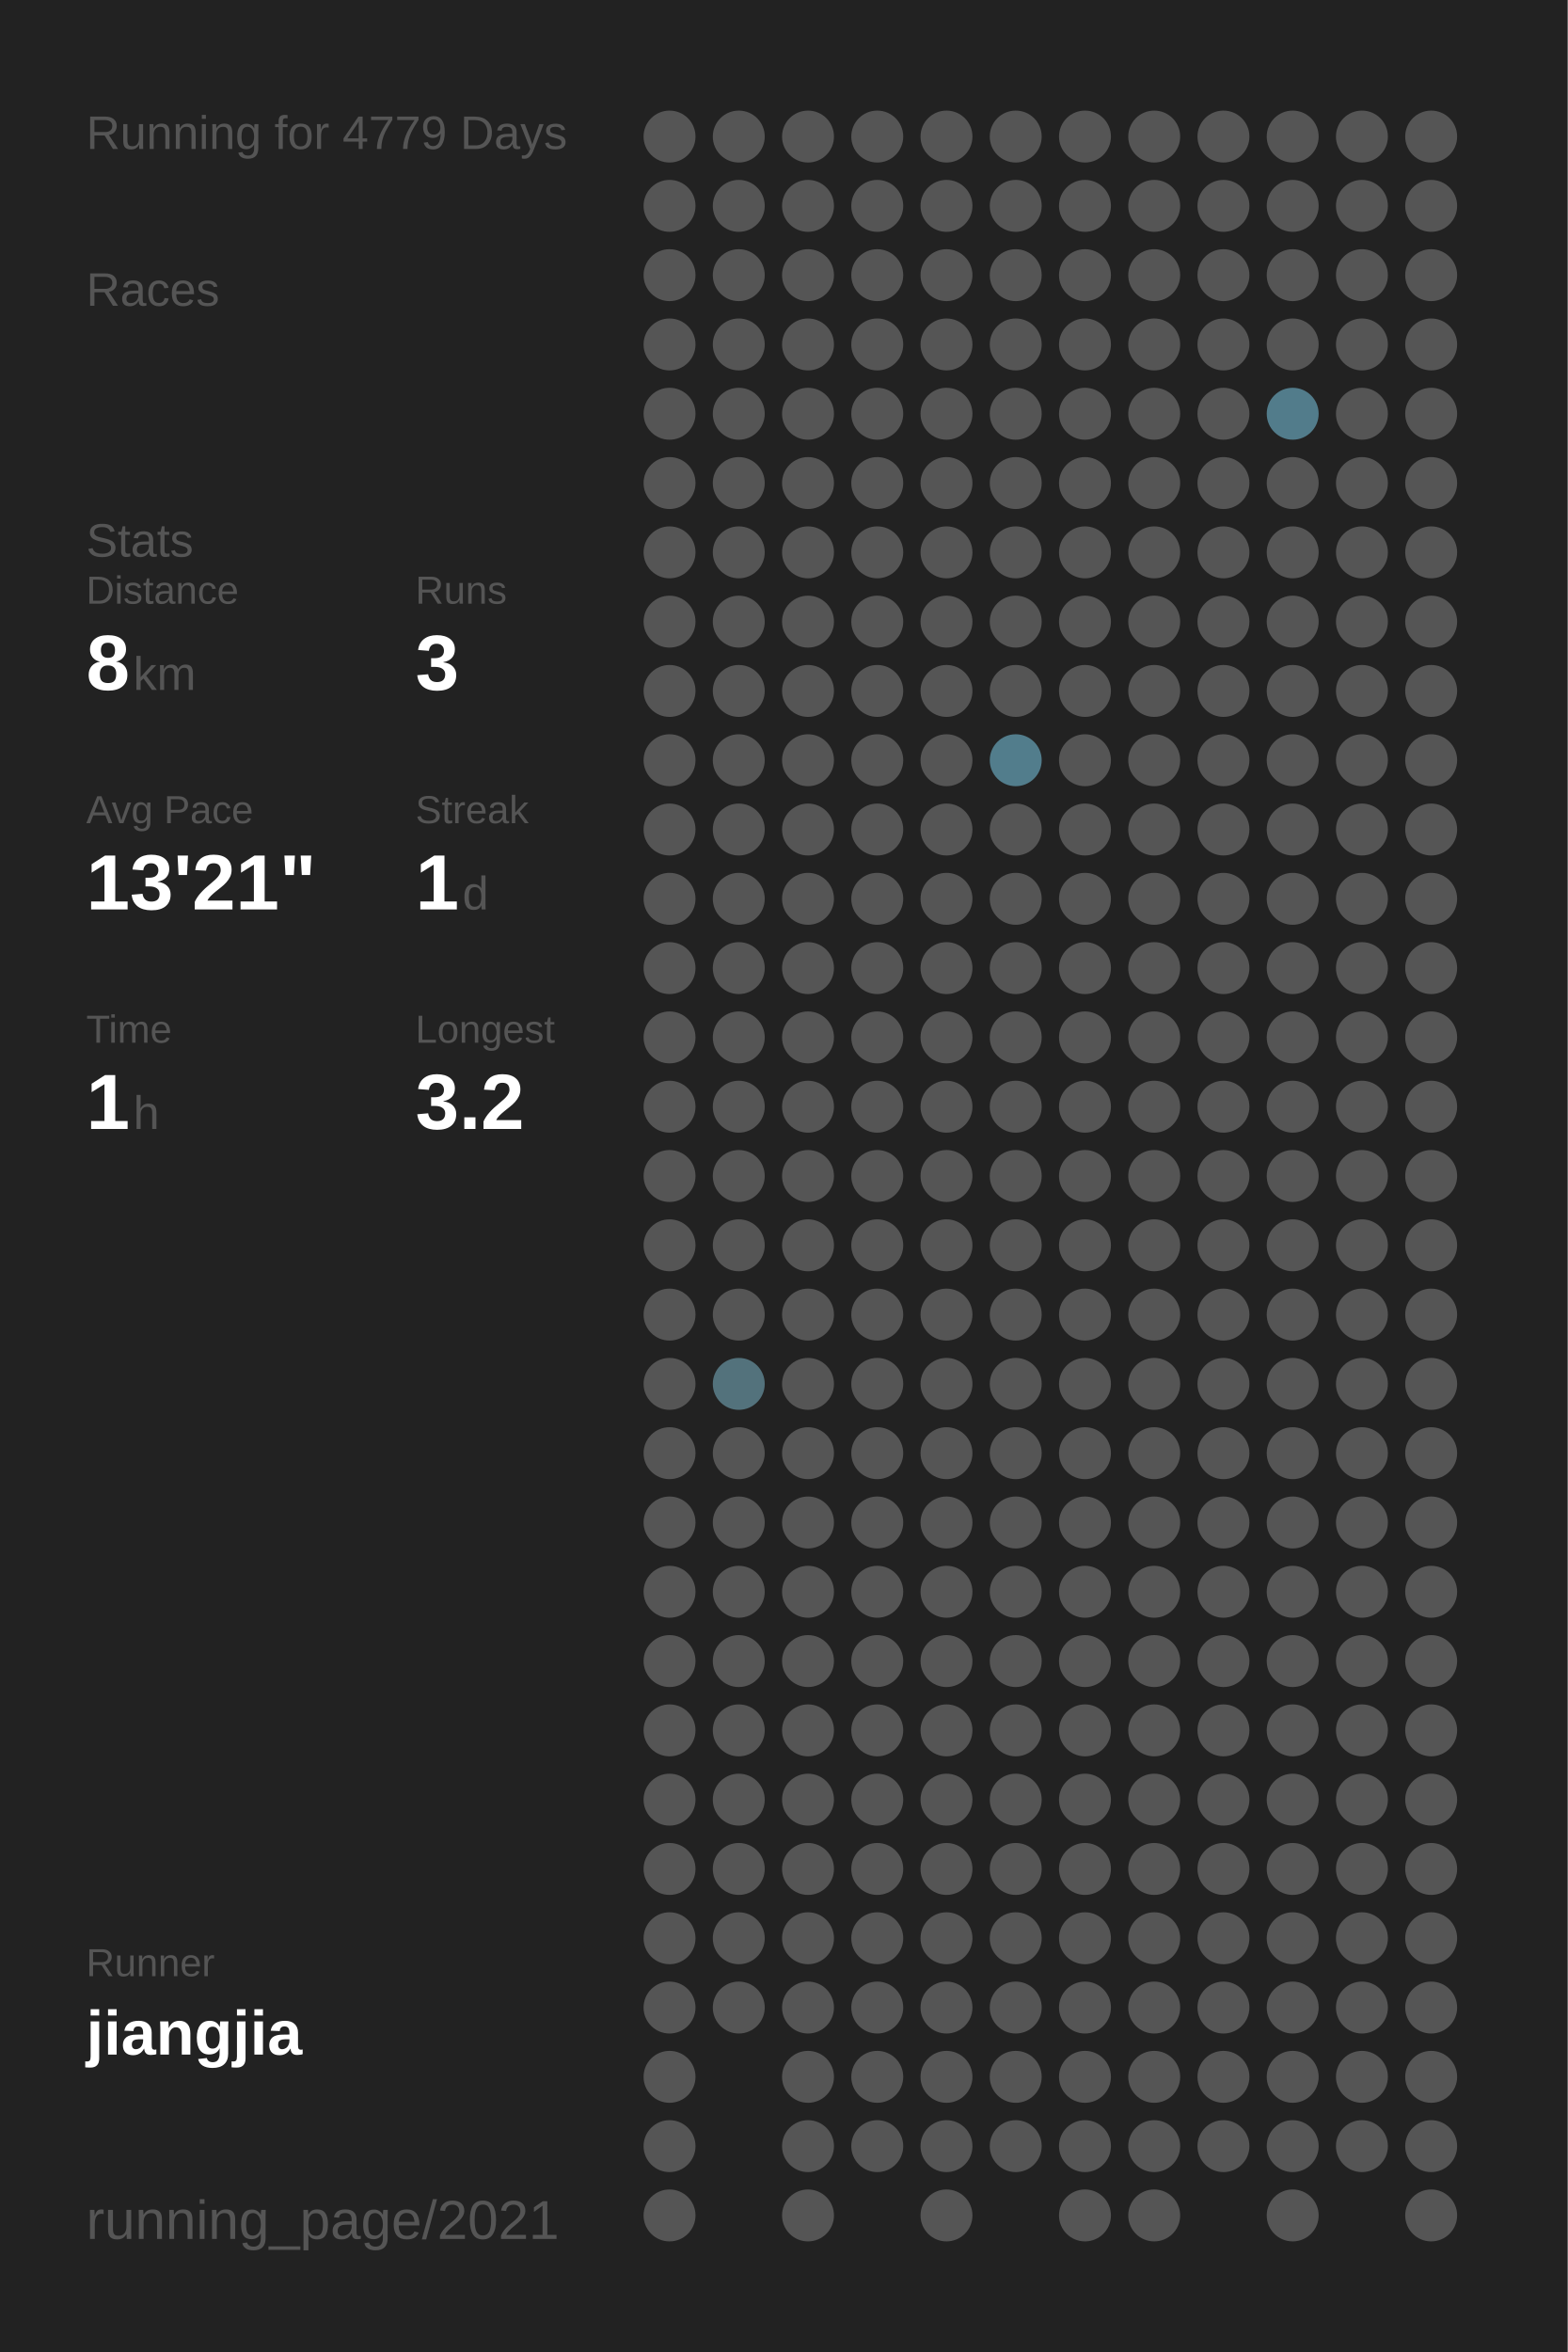
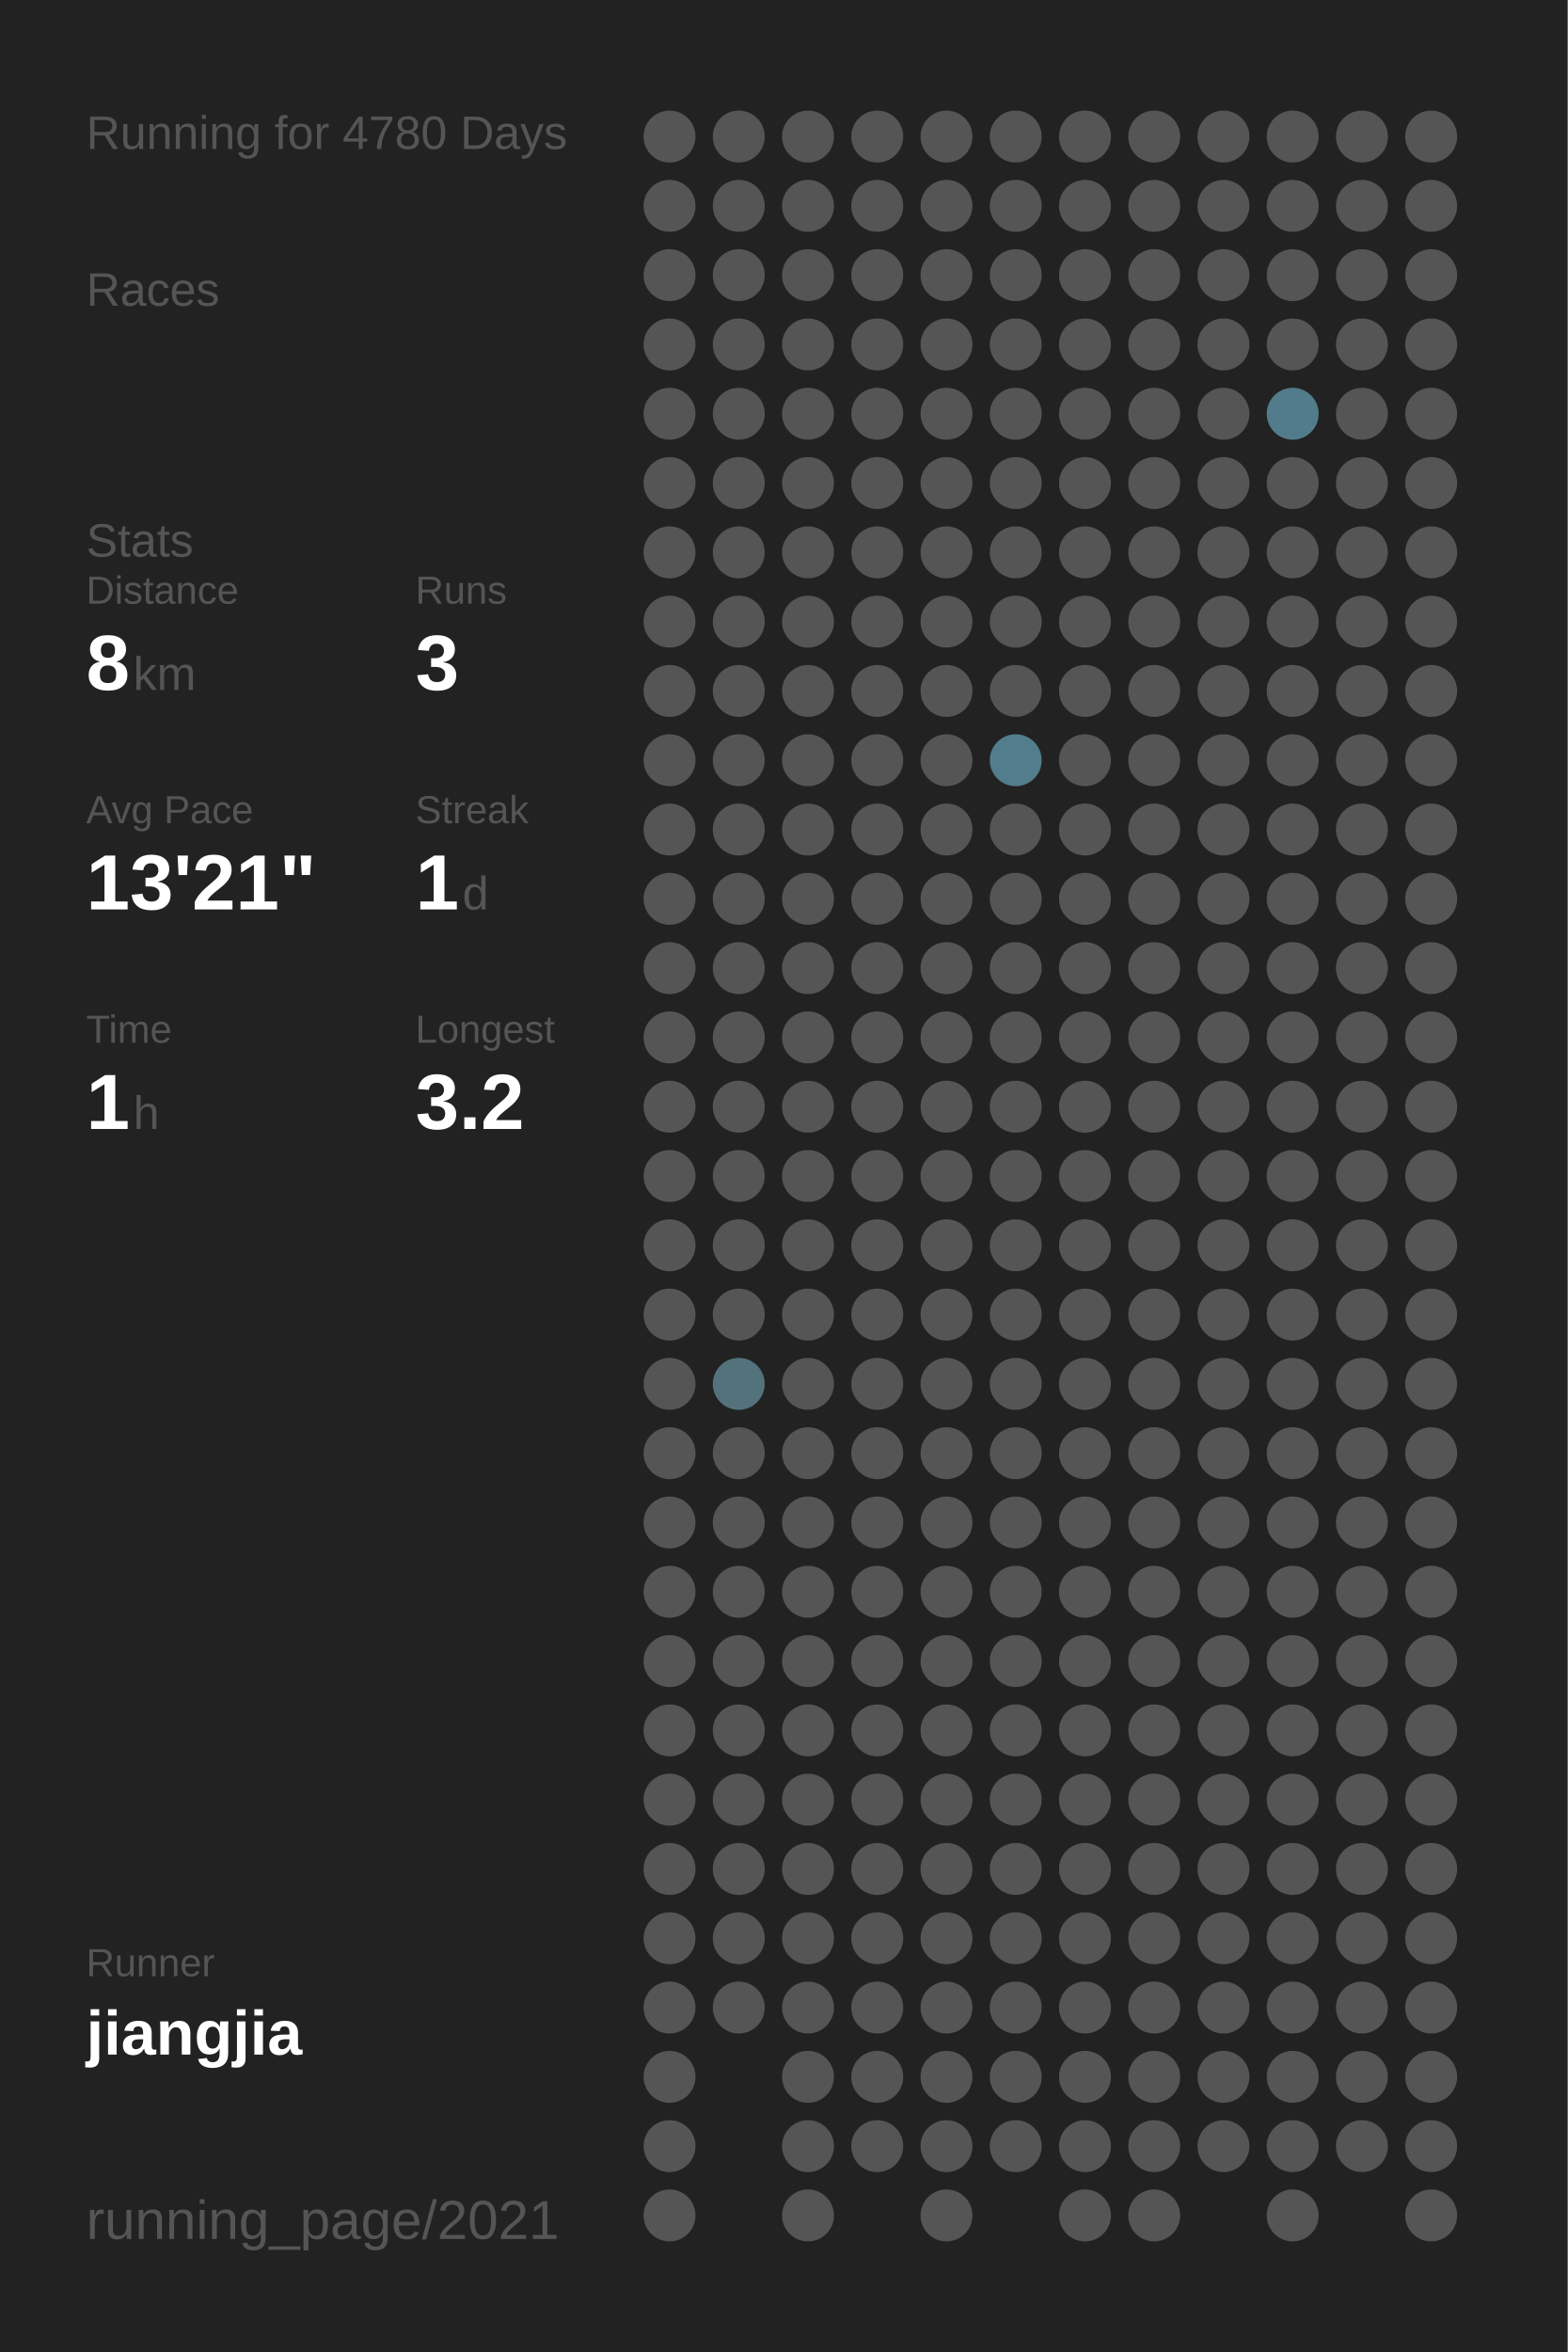
<svg xmlns="http://www.w3.org/2000/svg" baseProfile="full" height="300mm" version="1.1" viewBox="0,0,200,300" width="200mm">
  <defs />
  <rect fill="#222222" height="300" width="200" x="0" y="0" />
-   <text fill="#555555" style="font-size:6px; font-family:Arial;" x="11" y="19">Running for 4779 Days</text>
+   <text fill="#555555" style="font-size:6px; font-family:Arial;" x="11" y="19">Running for 4780 Days</text>
  <text fill="#555555" style="font-size:6px; font-family:Arial;" x="11" y="39">Races</text>
  <text fill="#555555" style="font-size:6px; font-family:Arial;" x="11" y="71">Stats</text>
  <text fill="#555555" style="font-size:5px; font-family:Arial;" x="11" y="77">Distance</text>
  <text fill="#FFFFFF" style="font-size:10px; font-family:Arial; font-weight:bold;" x="11" y="88">8</text>
  <text fill="#555555" style="font-size:6px; font-family:Arial;" x="17" y="88">km</text>
  <text fill="#555555" style="font-size:5px; font-family:Arial;" x="53" y="77">Runs</text>
  <text fill="#FFFFFF" style="font-size:10px; font-family:Arial; font-weight:bold;" x="53" y="88">3</text>
  <text fill="#555555" style="font-size:5px; font-family:Arial;" x="11" y="105">Avg Pace</text>
  <text fill="#FFFFFF" style="font-size:10px; font-family:Arial; font-weight:bold;" x="11" y="116">13'21"</text>
  <text fill="#555555" style="font-size:5px; font-family:Arial;" x="53" y="105">Streak</text>
  <text fill="#FFFFFF" style="font-size:10px; font-family:Arial; font-weight:bold;" x="53" y="116">1</text>
  <text fill="#555555" style="font-size:6px; font-family:Arial;" x="59" y="116">d</text>
  <text fill="#555555" style="font-size:5px; font-family:Arial;" x="11" y="133">Time</text>
  <text fill="#FFFFFF" style="font-size:10px; font-family:Arial; font-weight:bold;" x="11" y="144">1</text>
  <text fill="#555555" style="font-size:6px; font-family:Arial;" x="17" y="144">h</text>
  <text fill="#555555" style="font-size:5px; font-family:Arial;" x="53" y="133">Longest</text>
  <text fill="#FFFFFF" style="font-size:10px; font-family:Arial; font-weight:bold;" x="53" y="144">3.2</text>
  <text fill="#555555" style="font-size:5px; font-family:Arial;" x="11" y="252.065">Runner</text>
  <text fill="#FFFFFF" style="font-size:8px; font-family:Arial; font-weight:bold;" x="11" y="262.065">jiangjia</text>
  <text fill="#555555" style="font-size:7px; font-family:Arial;" x="11" y="285.581">running_page/2021</text>
  <circle cx="85.417" cy="17.419" fill="#555555" r="3.312" />
  <circle cx="85.417" cy="26.258" fill="#555555" r="3.312" />
  <circle cx="85.417" cy="35.097" fill="#555555" r="3.312" />
  <circle cx="85.417" cy="43.935" fill="#555555" r="3.312" />
  <circle cx="85.417" cy="52.774" fill="#555555" r="3.312" />
  <circle cx="85.417" cy="61.613" fill="#555555" r="3.312" />
  <circle cx="85.417" cy="70.452" fill="#555555" r="3.312" />
  <circle cx="85.417" cy="79.29" fill="#555555" r="3.312" />
  <circle cx="85.417" cy="88.129" fill="#555555" r="3.312" />
  <circle cx="85.417" cy="96.968" fill="#555555" r="3.312" />
  <circle cx="85.417" cy="105.806" fill="#555555" r="3.312" />
  <circle cx="85.417" cy="114.645" fill="#555555" r="3.312" />
  <circle cx="85.417" cy="123.484" fill="#555555" r="3.312" />
  <circle cx="85.417" cy="132.323" fill="#555555" r="3.312" />
  <circle cx="85.417" cy="141.161" fill="#555555" r="3.312" />
  <circle cx="85.417" cy="150" fill="#555555" r="3.312" />
  <circle cx="85.417" cy="158.839" fill="#555555" r="3.312" />
  <circle cx="85.417" cy="167.677" fill="#555555" r="3.312" />
  <circle cx="85.417" cy="176.516" fill="#555555" r="3.312" />
  <circle cx="85.417" cy="185.355" fill="#555555" r="3.312" />
  <circle cx="85.417" cy="194.194" fill="#555555" r="3.312" />
  <circle cx="85.417" cy="203.032" fill="#555555" r="3.312" />
  <circle cx="85.417" cy="211.871" fill="#555555" r="3.312" />
  <circle cx="85.417" cy="220.71" fill="#555555" r="3.312" />
  <circle cx="85.417" cy="229.548" fill="#555555" r="3.312" />
  <circle cx="85.417" cy="238.387" fill="#555555" r="3.312" />
  <circle cx="85.417" cy="247.226" fill="#555555" r="3.312" />
  <circle cx="85.417" cy="256.065" fill="#555555" r="3.312" />
  <circle cx="85.417" cy="264.903" fill="#555555" r="3.312" />
  <circle cx="85.417" cy="273.742" fill="#555555" r="3.312" />
  <circle cx="85.417" cy="282.581" fill="#555555" r="3.312" />
  <circle cx="94.25" cy="17.419" fill="#555555" r="3.312" />
  <circle cx="94.25" cy="26.258" fill="#555555" r="3.312" />
  <circle cx="94.25" cy="35.097" fill="#555555" r="3.312" />
  <circle cx="94.25" cy="43.935" fill="#555555" r="3.312" />
  <circle cx="94.25" cy="52.774" fill="#555555" r="3.312" />
  <circle cx="94.25" cy="61.613" fill="#555555" r="3.312" />
  <circle cx="94.25" cy="70.452" fill="#555555" r="3.312" />
  <circle cx="94.25" cy="79.29" fill="#555555" r="3.312" />
  <circle cx="94.25" cy="88.129" fill="#555555" r="3.312" />
  <circle cx="94.25" cy="96.968" fill="#555555" r="3.312" />
  <circle cx="94.25" cy="105.806" fill="#555555" r="3.312" />
  <circle cx="94.25" cy="114.645" fill="#555555" r="3.312" />
  <circle cx="94.25" cy="123.484" fill="#555555" r="3.312" />
  <circle cx="94.25" cy="132.323" fill="#555555" r="3.312" />
  <circle cx="94.25" cy="141.161" fill="#555555" r="3.312" />
  <circle cx="94.25" cy="150" fill="#555555" r="3.312" />
  <circle cx="94.25" cy="158.839" fill="#555555" r="3.312" />
  <circle cx="94.25" cy="167.677" fill="#555555" r="3.312" />
  <circle cx="94.25" cy="176.516" fill="#53727c" r="3.312" />
  <circle cx="94.25" cy="185.355" fill="#555555" r="3.312" />
  <circle cx="94.25" cy="194.194" fill="#555555" r="3.312" />
  <circle cx="94.25" cy="203.032" fill="#555555" r="3.312" />
  <circle cx="94.25" cy="211.871" fill="#555555" r="3.312" />
  <circle cx="94.25" cy="220.71" fill="#555555" r="3.312" />
  <circle cx="94.25" cy="229.548" fill="#555555" r="3.312" />
  <circle cx="94.25" cy="238.387" fill="#555555" r="3.312" />
  <circle cx="94.25" cy="247.226" fill="#555555" r="3.312" />
  <circle cx="94.25" cy="256.065" fill="#555555" r="3.312" />
  <circle cx="103.083" cy="17.419" fill="#555555" r="3.312" />
  <circle cx="103.083" cy="26.258" fill="#555555" r="3.312" />
  <circle cx="103.083" cy="35.097" fill="#555555" r="3.312" />
  <circle cx="103.083" cy="43.935" fill="#555555" r="3.312" />
  <circle cx="103.083" cy="52.774" fill="#555555" r="3.312" />
  <circle cx="103.083" cy="61.613" fill="#555555" r="3.312" />
  <circle cx="103.083" cy="70.452" fill="#555555" r="3.312" />
  <circle cx="103.083" cy="79.29" fill="#555555" r="3.312" />
  <circle cx="103.083" cy="88.129" fill="#555555" r="3.312" />
  <circle cx="103.083" cy="96.968" fill="#555555" r="3.312" />
  <circle cx="103.083" cy="105.806" fill="#555555" r="3.312" />
  <circle cx="103.083" cy="114.645" fill="#555555" r="3.312" />
  <circle cx="103.083" cy="123.484" fill="#555555" r="3.312" />
  <circle cx="103.083" cy="132.323" fill="#555555" r="3.312" />
  <circle cx="103.083" cy="141.161" fill="#555555" r="3.312" />
  <circle cx="103.083" cy="150" fill="#555555" r="3.312" />
  <circle cx="103.083" cy="158.839" fill="#555555" r="3.312" />
  <circle cx="103.083" cy="167.677" fill="#555555" r="3.312" />
  <circle cx="103.083" cy="176.516" fill="#555555" r="3.312" />
  <circle cx="103.083" cy="185.355" fill="#555555" r="3.312" />
  <circle cx="103.083" cy="194.194" fill="#555555" r="3.312" />
  <circle cx="103.083" cy="203.032" fill="#555555" r="3.312" />
  <circle cx="103.083" cy="211.871" fill="#555555" r="3.312" />
  <circle cx="103.083" cy="220.71" fill="#555555" r="3.312" />
  <circle cx="103.083" cy="229.548" fill="#555555" r="3.312" />
  <circle cx="103.083" cy="238.387" fill="#555555" r="3.312" />
  <circle cx="103.083" cy="247.226" fill="#555555" r="3.312" />
  <circle cx="103.083" cy="256.065" fill="#555555" r="3.312" />
  <circle cx="103.083" cy="264.903" fill="#555555" r="3.312" />
  <circle cx="103.083" cy="273.742" fill="#555555" r="3.312" />
  <circle cx="103.083" cy="282.581" fill="#555555" r="3.312" />
  <circle cx="111.917" cy="17.419" fill="#555555" r="3.312" />
  <circle cx="111.917" cy="26.258" fill="#555555" r="3.312" />
  <circle cx="111.917" cy="35.097" fill="#555555" r="3.312" />
  <circle cx="111.917" cy="43.935" fill="#555555" r="3.312" />
  <circle cx="111.917" cy="52.774" fill="#555555" r="3.312" />
  <circle cx="111.917" cy="61.613" fill="#555555" r="3.312" />
  <circle cx="111.917" cy="70.452" fill="#555555" r="3.312" />
  <circle cx="111.917" cy="79.29" fill="#555555" r="3.312" />
  <circle cx="111.917" cy="88.129" fill="#555555" r="3.312" />
  <circle cx="111.917" cy="96.968" fill="#555555" r="3.312" />
  <circle cx="111.917" cy="105.806" fill="#555555" r="3.312" />
  <circle cx="111.917" cy="114.645" fill="#555555" r="3.312" />
  <circle cx="111.917" cy="123.484" fill="#555555" r="3.312" />
  <circle cx="111.917" cy="132.323" fill="#555555" r="3.312" />
  <circle cx="111.917" cy="141.161" fill="#555555" r="3.312" />
  <circle cx="111.917" cy="150" fill="#555555" r="3.312" />
  <circle cx="111.917" cy="158.839" fill="#555555" r="3.312" />
  <circle cx="111.917" cy="167.677" fill="#555555" r="3.312" />
  <circle cx="111.917" cy="176.516" fill="#555555" r="3.312" />
  <circle cx="111.917" cy="185.355" fill="#555555" r="3.312" />
  <circle cx="111.917" cy="194.194" fill="#555555" r="3.312" />
  <circle cx="111.917" cy="203.032" fill="#555555" r="3.312" />
  <circle cx="111.917" cy="211.871" fill="#555555" r="3.312" />
  <circle cx="111.917" cy="220.71" fill="#555555" r="3.312" />
  <circle cx="111.917" cy="229.548" fill="#555555" r="3.312" />
  <circle cx="111.917" cy="238.387" fill="#555555" r="3.312" />
  <circle cx="111.917" cy="247.226" fill="#555555" r="3.312" />
  <circle cx="111.917" cy="256.065" fill="#555555" r="3.312" />
  <circle cx="111.917" cy="264.903" fill="#555555" r="3.312" />
  <circle cx="111.917" cy="273.742" fill="#555555" r="3.312" />
  <circle cx="120.75" cy="17.419" fill="#555555" r="3.312" />
  <circle cx="120.75" cy="26.258" fill="#555555" r="3.312" />
  <circle cx="120.75" cy="35.097" fill="#555555" r="3.312" />
  <circle cx="120.75" cy="43.935" fill="#555555" r="3.312" />
  <circle cx="120.75" cy="52.774" fill="#555555" r="3.312" />
  <circle cx="120.75" cy="61.613" fill="#555555" r="3.312" />
  <circle cx="120.75" cy="70.452" fill="#555555" r="3.312" />
  <circle cx="120.75" cy="79.29" fill="#555555" r="3.312" />
  <circle cx="120.75" cy="88.129" fill="#555555" r="3.312" />
  <circle cx="120.75" cy="96.968" fill="#555555" r="3.312" />
  <circle cx="120.75" cy="105.806" fill="#555555" r="3.312" />
  <circle cx="120.75" cy="114.645" fill="#555555" r="3.312" />
  <circle cx="120.75" cy="123.484" fill="#555555" r="3.312" />
  <circle cx="120.75" cy="132.323" fill="#555555" r="3.312" />
  <circle cx="120.75" cy="141.161" fill="#555555" r="3.312" />
  <circle cx="120.75" cy="150" fill="#555555" r="3.312" />
  <circle cx="120.75" cy="158.839" fill="#555555" r="3.312" />
  <circle cx="120.75" cy="167.677" fill="#555555" r="3.312" />
  <circle cx="120.75" cy="176.516" fill="#555555" r="3.312" />
  <circle cx="120.75" cy="185.355" fill="#555555" r="3.312" />
  <circle cx="120.75" cy="194.194" fill="#555555" r="3.312" />
  <circle cx="120.75" cy="203.032" fill="#555555" r="3.312" />
  <circle cx="120.75" cy="211.871" fill="#555555" r="3.312" />
  <circle cx="120.75" cy="220.71" fill="#555555" r="3.312" />
  <circle cx="120.75" cy="229.548" fill="#555555" r="3.312" />
  <circle cx="120.75" cy="238.387" fill="#555555" r="3.312" />
  <circle cx="120.75" cy="247.226" fill="#555555" r="3.312" />
  <circle cx="120.75" cy="256.065" fill="#555555" r="3.312" />
  <circle cx="120.75" cy="264.903" fill="#555555" r="3.312" />
  <circle cx="120.75" cy="273.742" fill="#555555" r="3.312" />
  <circle cx="120.75" cy="282.581" fill="#555555" r="3.312" />
  <circle cx="129.583" cy="17.419" fill="#555555" r="3.312" />
  <circle cx="129.583" cy="26.258" fill="#555555" r="3.312" />
  <circle cx="129.583" cy="35.097" fill="#555555" r="3.312" />
  <circle cx="129.583" cy="43.935" fill="#555555" r="3.312" />
  <circle cx="129.583" cy="52.774" fill="#555555" r="3.312" />
  <circle cx="129.583" cy="61.613" fill="#555555" r="3.312" />
  <circle cx="129.583" cy="70.452" fill="#555555" r="3.312" />
  <circle cx="129.583" cy="79.29" fill="#555555" r="3.312" />
  <circle cx="129.583" cy="88.129" fill="#555555" r="3.312" />
  <circle cx="129.583" cy="96.968" fill="#527d8c" r="3.312" />
  <circle cx="129.583" cy="105.806" fill="#555555" r="3.312" />
  <circle cx="129.583" cy="114.645" fill="#555555" r="3.312" />
  <circle cx="129.583" cy="123.484" fill="#555555" r="3.312" />
  <circle cx="129.583" cy="132.323" fill="#555555" r="3.312" />
  <circle cx="129.583" cy="141.161" fill="#555555" r="3.312" />
  <circle cx="129.583" cy="150" fill="#555555" r="3.312" />
  <circle cx="129.583" cy="158.839" fill="#555555" r="3.312" />
  <circle cx="129.583" cy="167.677" fill="#555555" r="3.312" />
  <circle cx="129.583" cy="176.516" fill="#555555" r="3.312" />
  <circle cx="129.583" cy="185.355" fill="#555555" r="3.312" />
  <circle cx="129.583" cy="194.194" fill="#555555" r="3.312" />
  <circle cx="129.583" cy="203.032" fill="#555555" r="3.312" />
  <circle cx="129.583" cy="211.871" fill="#555555" r="3.312" />
  <circle cx="129.583" cy="220.71" fill="#555555" r="3.312" />
  <circle cx="129.583" cy="229.548" fill="#555555" r="3.312" />
  <circle cx="129.583" cy="238.387" fill="#555555" r="3.312" />
  <circle cx="129.583" cy="247.226" fill="#555555" r="3.312" />
  <circle cx="129.583" cy="256.065" fill="#555555" r="3.312" />
  <circle cx="129.583" cy="264.903" fill="#555555" r="3.312" />
  <circle cx="129.583" cy="273.742" fill="#555555" r="3.312" />
  <circle cx="138.417" cy="17.419" fill="#555555" r="3.312" />
  <circle cx="138.417" cy="26.258" fill="#555555" r="3.312" />
  <circle cx="138.417" cy="35.097" fill="#555555" r="3.312" />
  <circle cx="138.417" cy="43.935" fill="#555555" r="3.312" />
  <circle cx="138.417" cy="52.774" fill="#555555" r="3.312" />
  <circle cx="138.417" cy="61.613" fill="#555555" r="3.312" />
  <circle cx="138.417" cy="70.452" fill="#555555" r="3.312" />
  <circle cx="138.417" cy="79.29" fill="#555555" r="3.312" />
  <circle cx="138.417" cy="88.129" fill="#555555" r="3.312" />
  <circle cx="138.417" cy="96.968" fill="#555555" r="3.312" />
  <circle cx="138.417" cy="105.806" fill="#555555" r="3.312" />
  <circle cx="138.417" cy="114.645" fill="#555555" r="3.312" />
  <circle cx="138.417" cy="123.484" fill="#555555" r="3.312" />
  <circle cx="138.417" cy="132.323" fill="#555555" r="3.312" />
  <circle cx="138.417" cy="141.161" fill="#555555" r="3.312" />
  <circle cx="138.417" cy="150" fill="#555555" r="3.312" />
  <circle cx="138.417" cy="158.839" fill="#555555" r="3.312" />
  <circle cx="138.417" cy="167.677" fill="#555555" r="3.312" />
  <circle cx="138.417" cy="176.516" fill="#555555" r="3.312" />
  <circle cx="138.417" cy="185.355" fill="#555555" r="3.312" />
  <circle cx="138.417" cy="194.194" fill="#555555" r="3.312" />
  <circle cx="138.417" cy="203.032" fill="#555555" r="3.312" />
  <circle cx="138.417" cy="211.871" fill="#555555" r="3.312" />
  <circle cx="138.417" cy="220.71" fill="#555555" r="3.312" />
  <circle cx="138.417" cy="229.548" fill="#555555" r="3.312" />
  <circle cx="138.417" cy="238.387" fill="#555555" r="3.312" />
  <circle cx="138.417" cy="247.226" fill="#555555" r="3.312" />
  <circle cx="138.417" cy="256.065" fill="#555555" r="3.312" />
  <circle cx="138.417" cy="264.903" fill="#555555" r="3.312" />
  <circle cx="138.417" cy="273.742" fill="#555555" r="3.312" />
  <circle cx="138.417" cy="282.581" fill="#555555" r="3.312" />
  <circle cx="147.25" cy="17.419" fill="#555555" r="3.312" />
  <circle cx="147.25" cy="26.258" fill="#555555" r="3.312" />
  <circle cx="147.25" cy="35.097" fill="#555555" r="3.312" />
  <circle cx="147.25" cy="43.935" fill="#555555" r="3.312" />
  <circle cx="147.25" cy="52.774" fill="#555555" r="3.312" />
  <circle cx="147.25" cy="61.613" fill="#555555" r="3.312" />
  <circle cx="147.25" cy="70.452" fill="#555555" r="3.312" />
  <circle cx="147.25" cy="79.29" fill="#555555" r="3.312" />
  <circle cx="147.25" cy="88.129" fill="#555555" r="3.312" />
  <circle cx="147.25" cy="96.968" fill="#555555" r="3.312" />
  <circle cx="147.25" cy="105.806" fill="#555555" r="3.312" />
  <circle cx="147.25" cy="114.645" fill="#555555" r="3.312" />
  <circle cx="147.25" cy="123.484" fill="#555555" r="3.312" />
  <circle cx="147.25" cy="132.323" fill="#555555" r="3.312" />
  <circle cx="147.25" cy="141.161" fill="#555555" r="3.312" />
  <circle cx="147.25" cy="150" fill="#555555" r="3.312" />
  <circle cx="147.25" cy="158.839" fill="#555555" r="3.312" />
  <circle cx="147.25" cy="167.677" fill="#555555" r="3.312" />
  <circle cx="147.25" cy="176.516" fill="#555555" r="3.312" />
  <circle cx="147.25" cy="185.355" fill="#555555" r="3.312" />
  <circle cx="147.25" cy="194.194" fill="#555555" r="3.312" />
  <circle cx="147.25" cy="203.032" fill="#555555" r="3.312" />
  <circle cx="147.25" cy="211.871" fill="#555555" r="3.312" />
  <circle cx="147.25" cy="220.71" fill="#555555" r="3.312" />
  <circle cx="147.25" cy="229.548" fill="#555555" r="3.312" />
  <circle cx="147.25" cy="238.387" fill="#555555" r="3.312" />
  <circle cx="147.25" cy="247.226" fill="#555555" r="3.312" />
  <circle cx="147.25" cy="256.065" fill="#555555" r="3.312" />
  <circle cx="147.25" cy="264.903" fill="#555555" r="3.312" />
  <circle cx="147.25" cy="273.742" fill="#555555" r="3.312" />
  <circle cx="147.25" cy="282.581" fill="#555555" r="3.312" />
  <circle cx="156.083" cy="17.419" fill="#555555" r="3.312" />
  <circle cx="156.083" cy="26.258" fill="#555555" r="3.312" />
  <circle cx="156.083" cy="35.097" fill="#555555" r="3.312" />
  <circle cx="156.083" cy="43.935" fill="#555555" r="3.312" />
  <circle cx="156.083" cy="52.774" fill="#555555" r="3.312" />
  <circle cx="156.083" cy="61.613" fill="#555555" r="3.312" />
  <circle cx="156.083" cy="70.452" fill="#555555" r="3.312" />
  <circle cx="156.083" cy="79.29" fill="#555555" r="3.312" />
  <circle cx="156.083" cy="88.129" fill="#555555" r="3.312" />
  <circle cx="156.083" cy="96.968" fill="#555555" r="3.312" />
  <circle cx="156.083" cy="105.806" fill="#555555" r="3.312" />
  <circle cx="156.083" cy="114.645" fill="#555555" r="3.312" />
  <circle cx="156.083" cy="123.484" fill="#555555" r="3.312" />
  <circle cx="156.083" cy="132.323" fill="#555555" r="3.312" />
  <circle cx="156.083" cy="141.161" fill="#555555" r="3.312" />
  <circle cx="156.083" cy="150" fill="#555555" r="3.312" />
  <circle cx="156.083" cy="158.839" fill="#555555" r="3.312" />
  <circle cx="156.083" cy="167.677" fill="#555555" r="3.312" />
  <circle cx="156.083" cy="176.516" fill="#555555" r="3.312" />
  <circle cx="156.083" cy="185.355" fill="#555555" r="3.312" />
  <circle cx="156.083" cy="194.194" fill="#555555" r="3.312" />
  <circle cx="156.083" cy="203.032" fill="#555555" r="3.312" />
  <circle cx="156.083" cy="211.871" fill="#555555" r="3.312" />
  <circle cx="156.083" cy="220.71" fill="#555555" r="3.312" />
  <circle cx="156.083" cy="229.548" fill="#555555" r="3.312" />
  <circle cx="156.083" cy="238.387" fill="#555555" r="3.312" />
  <circle cx="156.083" cy="247.226" fill="#555555" r="3.312" />
  <circle cx="156.083" cy="256.065" fill="#555555" r="3.312" />
  <circle cx="156.083" cy="264.903" fill="#555555" r="3.312" />
  <circle cx="156.083" cy="273.742" fill="#555555" r="3.312" />
  <circle cx="164.917" cy="17.419" fill="#555555" r="3.312" />
  <circle cx="164.917" cy="26.258" fill="#555555" r="3.312" />
  <circle cx="164.917" cy="35.097" fill="#555555" r="3.312" />
  <circle cx="164.917" cy="43.935" fill="#555555" r="3.312" />
  <circle cx="164.917" cy="52.774" fill="#527c8b" r="3.312" />
  <circle cx="164.917" cy="61.613" fill="#555555" r="3.312" />
  <circle cx="164.917" cy="70.452" fill="#555555" r="3.312" />
  <circle cx="164.917" cy="79.29" fill="#555555" r="3.312" />
  <circle cx="164.917" cy="88.129" fill="#555555" r="3.312" />
  <circle cx="164.917" cy="96.968" fill="#555555" r="3.312" />
  <circle cx="164.917" cy="105.806" fill="#555555" r="3.312" />
  <circle cx="164.917" cy="114.645" fill="#555555" r="3.312" />
  <circle cx="164.917" cy="123.484" fill="#555555" r="3.312" />
  <circle cx="164.917" cy="132.323" fill="#555555" r="3.312" />
  <circle cx="164.917" cy="141.161" fill="#555555" r="3.312" />
  <circle cx="164.917" cy="150" fill="#555555" r="3.312" />
  <circle cx="164.917" cy="158.839" fill="#555555" r="3.312" />
  <circle cx="164.917" cy="167.677" fill="#555555" r="3.312" />
  <circle cx="164.917" cy="176.516" fill="#555555" r="3.312" />
  <circle cx="164.917" cy="185.355" fill="#555555" r="3.312" />
  <circle cx="164.917" cy="194.194" fill="#555555" r="3.312" />
  <circle cx="164.917" cy="203.032" fill="#555555" r="3.312" />
  <circle cx="164.917" cy="211.871" fill="#555555" r="3.312" />
  <circle cx="164.917" cy="220.71" fill="#555555" r="3.312" />
  <circle cx="164.917" cy="229.548" fill="#555555" r="3.312" />
  <circle cx="164.917" cy="238.387" fill="#555555" r="3.312" />
  <circle cx="164.917" cy="247.226" fill="#555555" r="3.312" />
  <circle cx="164.917" cy="256.065" fill="#555555" r="3.312" />
  <circle cx="164.917" cy="264.903" fill="#555555" r="3.312" />
  <circle cx="164.917" cy="273.742" fill="#555555" r="3.312" />
  <circle cx="164.917" cy="282.581" fill="#555555" r="3.312" />
  <circle cx="173.75" cy="17.419" fill="#555555" r="3.312" />
  <circle cx="173.75" cy="26.258" fill="#555555" r="3.312" />
  <circle cx="173.75" cy="35.097" fill="#555555" r="3.312" />
  <circle cx="173.75" cy="43.935" fill="#555555" r="3.312" />
  <circle cx="173.75" cy="52.774" fill="#555555" r="3.312" />
  <circle cx="173.75" cy="61.613" fill="#555555" r="3.312" />
  <circle cx="173.75" cy="70.452" fill="#555555" r="3.312" />
  <circle cx="173.75" cy="79.29" fill="#555555" r="3.312" />
  <circle cx="173.75" cy="88.129" fill="#555555" r="3.312" />
  <circle cx="173.75" cy="96.968" fill="#555555" r="3.312" />
  <circle cx="173.75" cy="105.806" fill="#555555" r="3.312" />
  <circle cx="173.75" cy="114.645" fill="#555555" r="3.312" />
  <circle cx="173.75" cy="123.484" fill="#555555" r="3.312" />
  <circle cx="173.75" cy="132.323" fill="#555555" r="3.312" />
  <circle cx="173.75" cy="141.161" fill="#555555" r="3.312" />
  <circle cx="173.75" cy="150" fill="#555555" r="3.312" />
  <circle cx="173.75" cy="158.839" fill="#555555" r="3.312" />
  <circle cx="173.75" cy="167.677" fill="#555555" r="3.312" />
  <circle cx="173.75" cy="176.516" fill="#555555" r="3.312" />
  <circle cx="173.75" cy="185.355" fill="#555555" r="3.312" />
  <circle cx="173.75" cy="194.194" fill="#555555" r="3.312" />
  <circle cx="173.75" cy="203.032" fill="#555555" r="3.312" />
  <circle cx="173.75" cy="211.871" fill="#555555" r="3.312" />
  <circle cx="173.75" cy="220.71" fill="#555555" r="3.312" />
  <circle cx="173.75" cy="229.548" fill="#555555" r="3.312" />
  <circle cx="173.75" cy="238.387" fill="#555555" r="3.312" />
  <circle cx="173.75" cy="247.226" fill="#555555" r="3.312" />
  <circle cx="173.75" cy="256.065" fill="#555555" r="3.312" />
  <circle cx="173.75" cy="264.903" fill="#555555" r="3.312" />
  <circle cx="173.75" cy="273.742" fill="#555555" r="3.312" />
  <circle cx="182.583" cy="17.419" fill="#555555" r="3.312" />
  <circle cx="182.583" cy="26.258" fill="#555555" r="3.312" />
  <circle cx="182.583" cy="35.097" fill="#555555" r="3.312" />
  <circle cx="182.583" cy="43.935" fill="#555555" r="3.312" />
  <circle cx="182.583" cy="52.774" fill="#555555" r="3.312" />
  <circle cx="182.583" cy="61.613" fill="#555555" r="3.312" />
  <circle cx="182.583" cy="70.452" fill="#555555" r="3.312" />
  <circle cx="182.583" cy="79.29" fill="#555555" r="3.312" />
  <circle cx="182.583" cy="88.129" fill="#555555" r="3.312" />
  <circle cx="182.583" cy="96.968" fill="#555555" r="3.312" />
  <circle cx="182.583" cy="105.806" fill="#555555" r="3.312" />
  <circle cx="182.583" cy="114.645" fill="#555555" r="3.312" />
  <circle cx="182.583" cy="123.484" fill="#555555" r="3.312" />
  <circle cx="182.583" cy="132.323" fill="#555555" r="3.312" />
  <circle cx="182.583" cy="141.161" fill="#555555" r="3.312" />
  <circle cx="182.583" cy="150" fill="#555555" r="3.312" />
  <circle cx="182.583" cy="158.839" fill="#555555" r="3.312" />
  <circle cx="182.583" cy="167.677" fill="#555555" r="3.312" />
  <circle cx="182.583" cy="176.516" fill="#555555" r="3.312" />
  <circle cx="182.583" cy="185.355" fill="#555555" r="3.312" />
  <circle cx="182.583" cy="194.194" fill="#555555" r="3.312" />
  <circle cx="182.583" cy="203.032" fill="#555555" r="3.312" />
  <circle cx="182.583" cy="211.871" fill="#555555" r="3.312" />
  <circle cx="182.583" cy="220.71" fill="#555555" r="3.312" />
  <circle cx="182.583" cy="229.548" fill="#555555" r="3.312" />
  <circle cx="182.583" cy="238.387" fill="#555555" r="3.312" />
  <circle cx="182.583" cy="247.226" fill="#555555" r="3.312" />
  <circle cx="182.583" cy="256.065" fill="#555555" r="3.312" />
  <circle cx="182.583" cy="264.903" fill="#555555" r="3.312" />
  <circle cx="182.583" cy="273.742" fill="#555555" r="3.312" />
  <circle cx="182.583" cy="282.581" fill="#555555" r="3.312" />
</svg>
